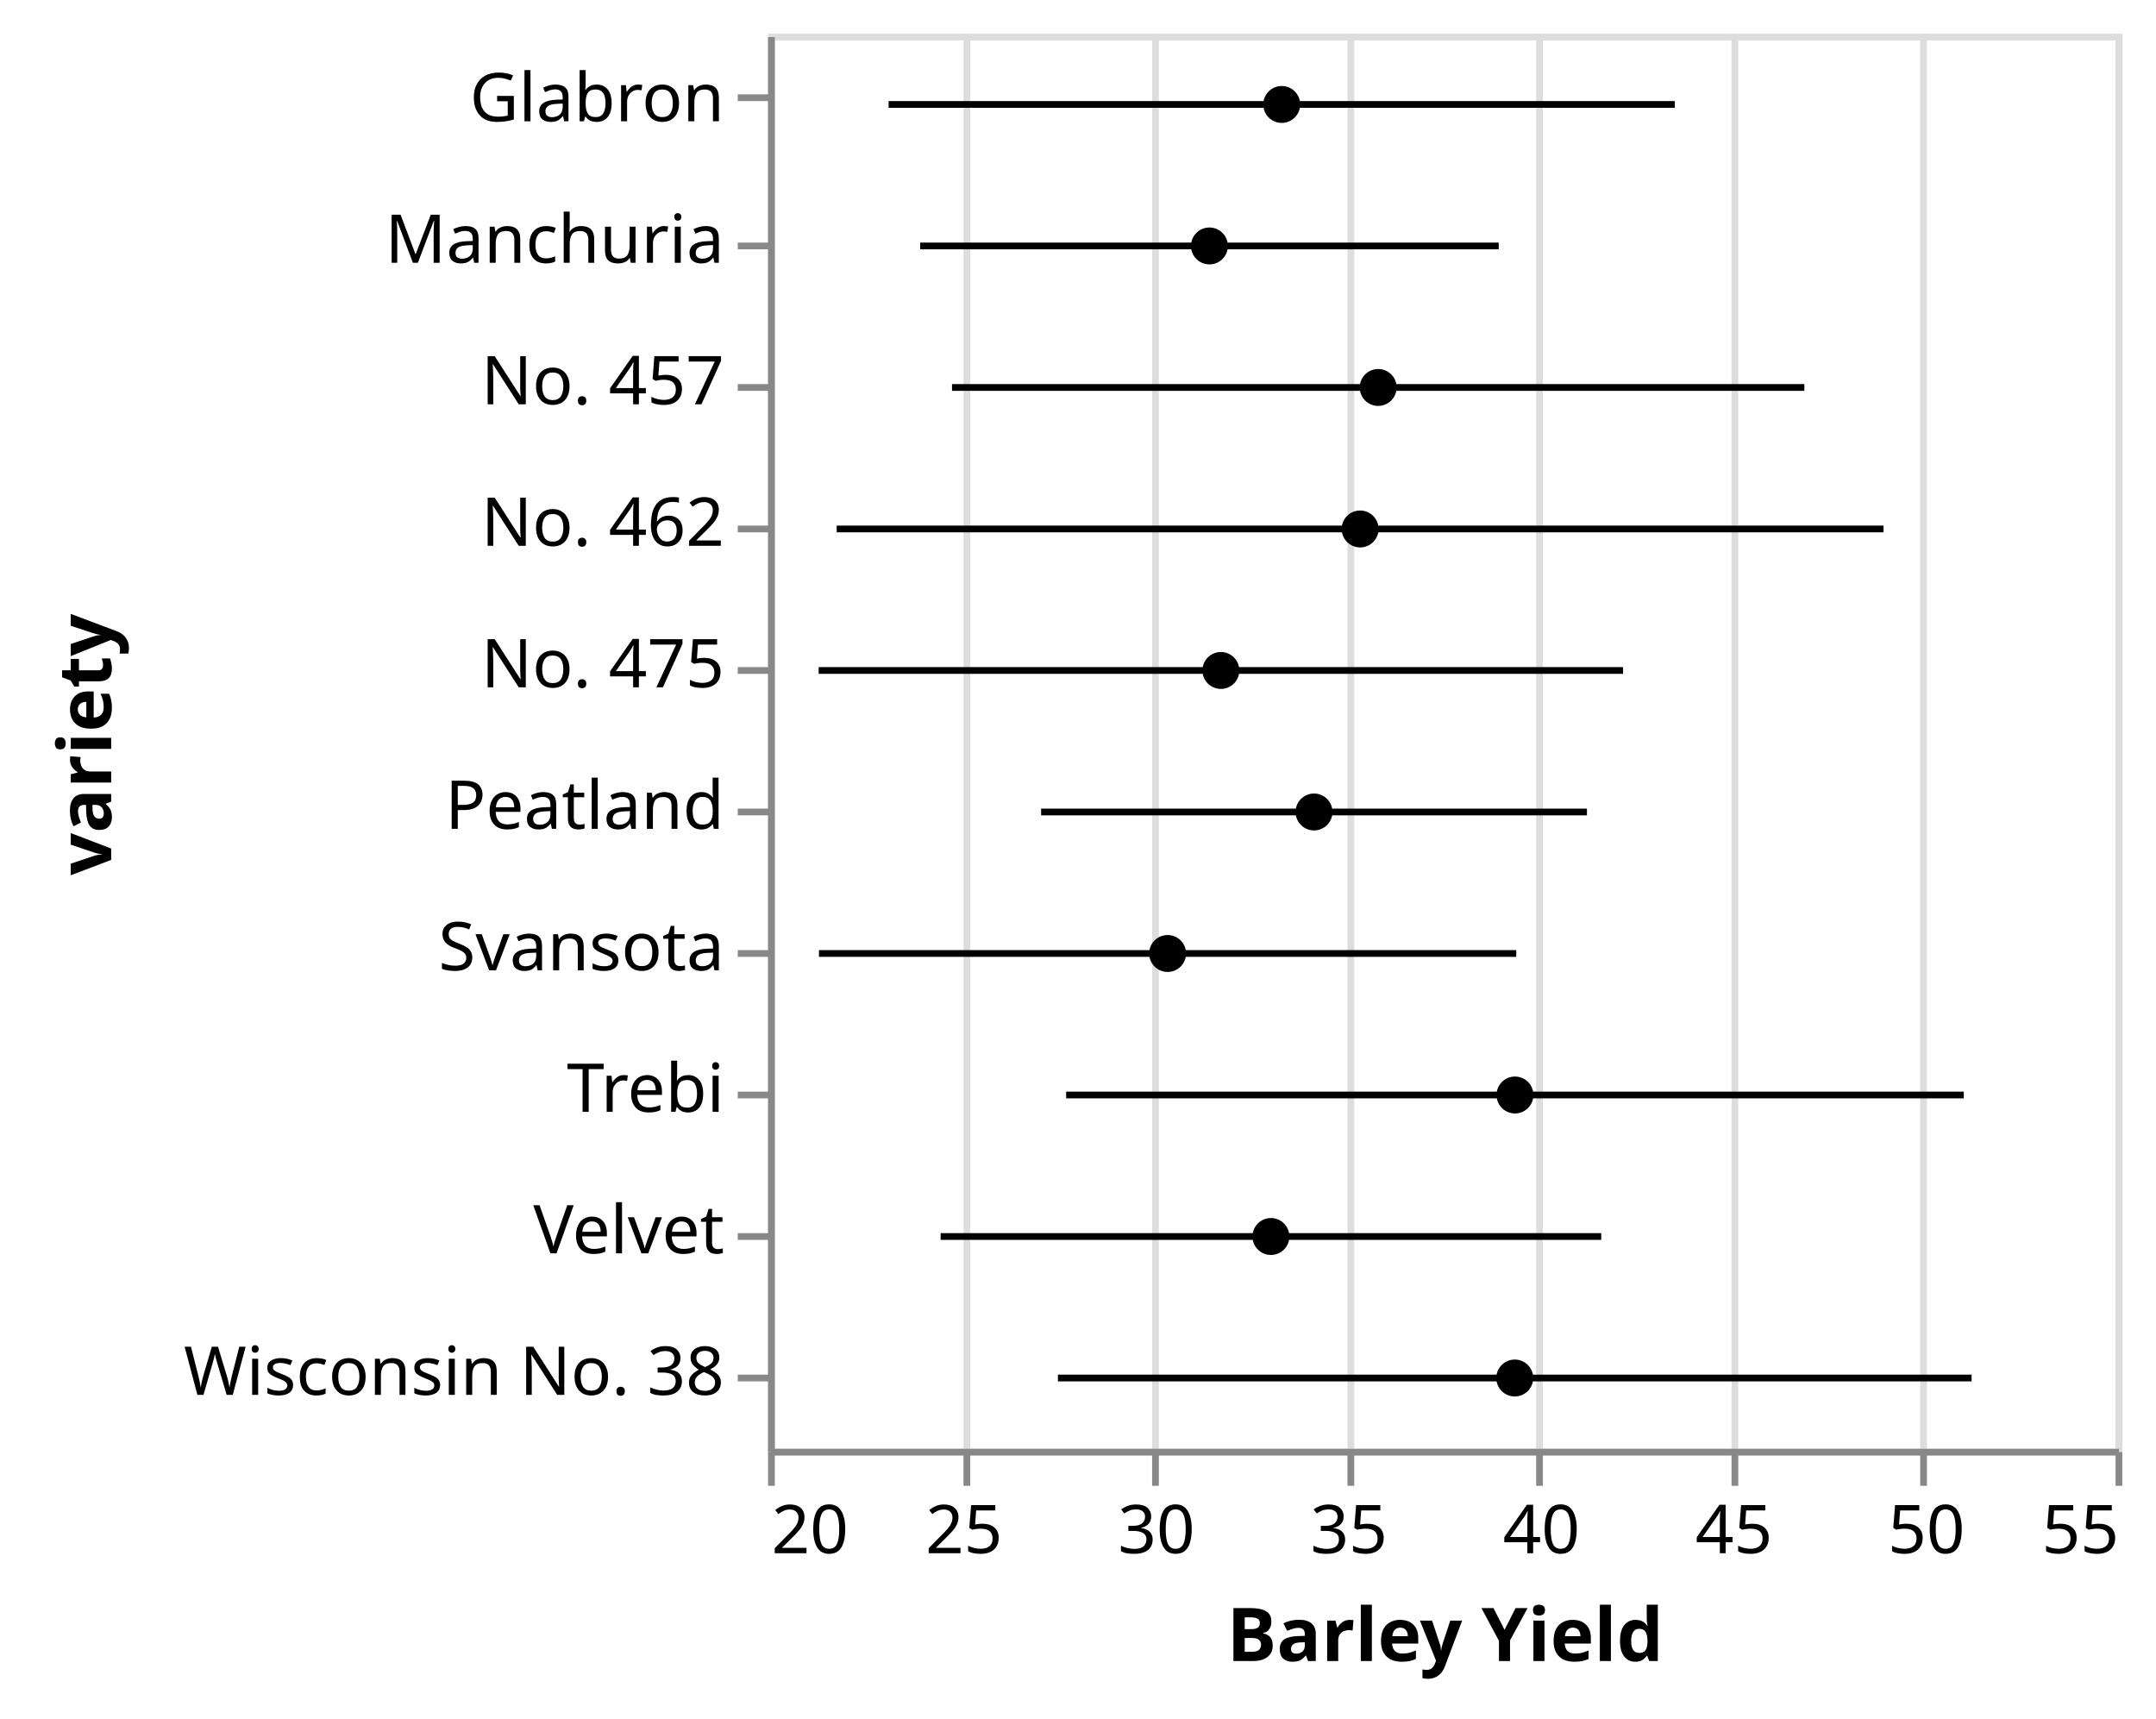
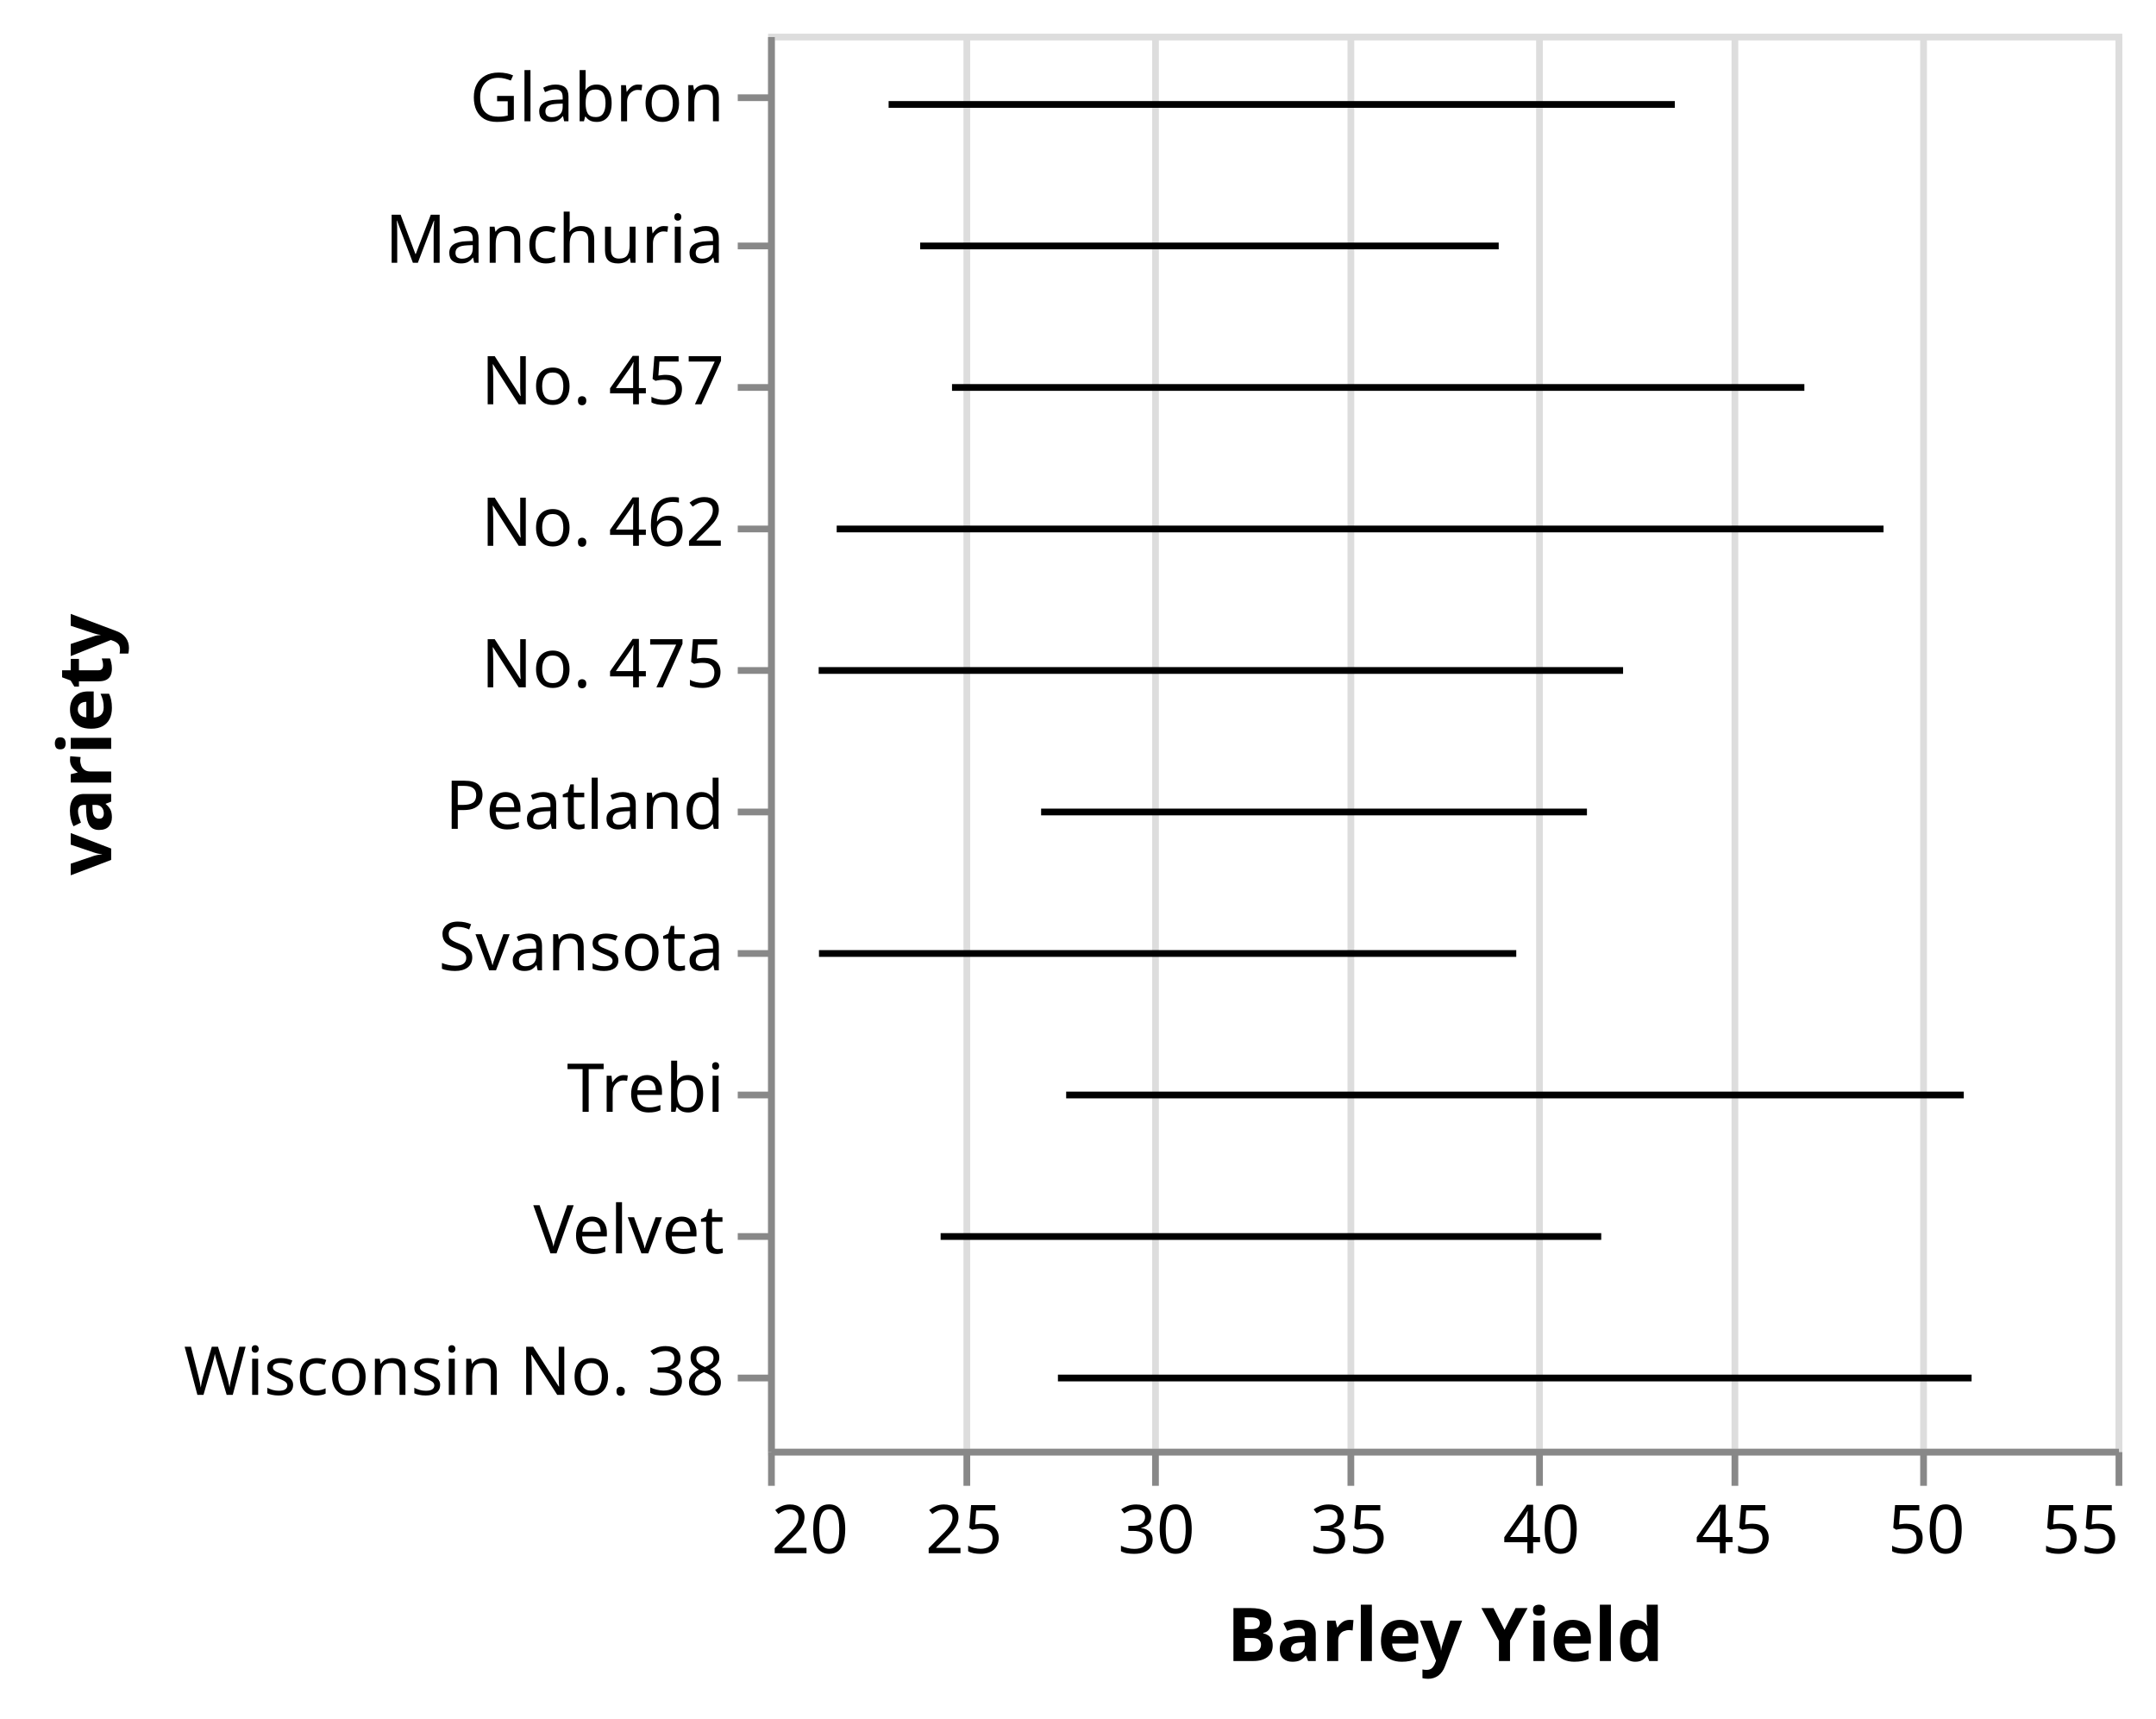
<svg xmlns="http://www.w3.org/2000/svg" class="marks" width="320" height="255" viewBox="0 0 320 255" version="1.1">
  <g transform="translate(114,5)">
    <g class="mark-group role-frame root">
      <g transform="translate(0,0)">
        <path class="background" d="M0.5,0.5h200v210h-200Z" style="fill: none; stroke: #ddd;" />
        <g>
          <g class="mark-group role-axis">
            <g transform="translate(0.5,210.5)">
              <path class="background" d="M0,0h0v0h0Z" style="pointer-events: none; fill: none;" />
              <g>
                <g class="mark-rule role-axis-grid" style="pointer-events: none;">
                  <line transform="translate(0,0)" x2="0" y2="-210" style="fill: none; stroke: #ddd; stroke-width: 1; opacity: 1;" />
                  <line transform="translate(29,0)" x2="0" y2="-210" style="fill: none; stroke: #ddd; stroke-width: 1; opacity: 1;" />
                  <line transform="translate(57,0)" x2="0" y2="-210" style="fill: none; stroke: #ddd; stroke-width: 1; opacity: 1;" />
                  <line transform="translate(86,0)" x2="0" y2="-210" style="fill: none; stroke: #ddd; stroke-width: 1; opacity: 1;" />
                  <line transform="translate(114,0)" x2="0" y2="-210" style="fill: none; stroke: #ddd; stroke-width: 1; opacity: 1;" />
                  <line transform="translate(143,0)" x2="0" y2="-210" style="fill: none; stroke: #ddd; stroke-width: 1; opacity: 1;" />
                  <line transform="translate(171,0)" x2="0" y2="-210" style="fill: none; stroke: #ddd; stroke-width: 1; opacity: 1;" />
                  <line transform="translate(200,0)" x2="0" y2="-210" style="fill: none; stroke: #ddd; stroke-width: 1; opacity: 1;" />
                </g>
              </g>
            </g>
          </g>
          <g class="mark-symbol role-mark layer_0_marks">
-             <path transform="translate(65.50794,31.5)" d="M2.739,0A2.739,2.739,0,1,1,-2.739,0A2.739,2.739,0,1,1,2.739,0" style="fill: black; stroke-width: 2;" />
-             <path transform="translate(76.23809,10.5)" d="M2.739,0A2.739,2.739,0,1,1,-2.739,0A2.739,2.739,0,1,1,2.739,0" style="fill: black; stroke-width: 2;" />
-             <path transform="translate(59.30159,136.5)" d="M2.739,0A2.739,2.739,0,1,1,-2.739,0A2.739,2.739,0,1,1,2.739,0" style="fill: black; stroke-width: 2;" />
-             <path transform="translate(74.63491,178.5)" d="M2.739,0A2.739,2.739,0,1,1,-2.739,0A2.739,2.739,0,1,1,2.739,0" style="fill: black; stroke-width: 2;" />
-             <path transform="translate(110.8571,157.5)" d="M2.739,0A2.739,2.739,0,1,1,-2.739,0A2.739,2.739,0,1,1,2.739,0" style="fill: black; stroke-width: 2;" />
-             <path transform="translate(90.55557,52.5)" d="M2.739,0A2.739,2.739,0,1,1,-2.739,0A2.739,2.739,0,1,1,2.739,0" style="fill: black; stroke-width: 2;" />
-             <path transform="translate(87.87303,73.5)" d="M2.739,0A2.739,2.739,0,1,1,-2.739,0A2.739,2.739,0,1,1,2.739,0" style="fill: black; stroke-width: 2;" />
-             <path transform="translate(81.03175,115.5)" d="M2.739,0A2.739,2.739,0,1,1,-2.739,0A2.739,2.739,0,1,1,2.739,0" style="fill: black; stroke-width: 2;" />
-             <path transform="translate(67.20635,94.5)" d="M2.739,0A2.739,2.739,0,1,1,-2.739,0A2.739,2.739,0,1,1,2.739,0" style="fill: black; stroke-width: 2;" />
-             <path transform="translate(110.8254,199.5)" d="M2.739,0A2.739,2.739,0,1,1,-2.739,0A2.739,2.739,0,1,1,2.739,0" style="fill: black; stroke-width: 2;" />
+             <path transform="translate(0,31.5)" d="M2.739,0A2.739,2.739,0,1,1,-2.739,0A2.739,2.739,0,1,1,2.739,0" style="fill: none; stroke-width: 2;" />
+             <path transform="translate(0,10.5)" d="M2.739,0A2.739,2.739,0,1,1,-2.739,0A2.739,2.739,0,1,1,2.739,0" style="fill: none; stroke-width: 2;" />
+             <path transform="translate(0,136.5)" d="M2.739,0A2.739,2.739,0,1,1,-2.739,0A2.739,2.739,0,1,1,2.739,0" style="fill: none; stroke-width: 2;" />
+             <path transform="translate(0,178.5)" d="M2.739,0A2.739,2.739,0,1,1,-2.739,0A2.739,2.739,0,1,1,2.739,0" style="fill: none; stroke-width: 2;" />
+             <path transform="translate(0,157.5)" d="M2.739,0A2.739,2.739,0,1,1,-2.739,0A2.739,2.739,0,1,1,2.739,0" style="fill: none; stroke-width: 2;" />
+             <path transform="translate(0,52.5)" d="M2.739,0A2.739,2.739,0,1,1,-2.739,0A2.739,2.739,0,1,1,2.739,0" style="fill: none; stroke-width: 2;" />
+             <path transform="translate(0,73.5)" d="M2.739,0A2.739,2.739,0,1,1,-2.739,0A2.739,2.739,0,1,1,2.739,0" style="fill: none; stroke-width: 2;" />
+             <path transform="translate(0,115.5)" d="M2.739,0A2.739,2.739,0,1,1,-2.739,0A2.739,2.739,0,1,1,2.739,0" style="fill: none; stroke-width: 2;" />
+             <path transform="translate(0,94.5)" d="M2.739,0A2.739,2.739,0,1,1,-2.739,0A2.739,2.739,0,1,1,2.739,0" style="fill: none; stroke-width: 2;" />
+             <path transform="translate(0,199.5)" d="M2.739,0A2.739,2.739,0,1,1,-2.739,0A2.739,2.739,0,1,1,2.739,0" style="fill: none; stroke-width: 2;" />
          </g>
          <g class="mark-rule role-mark layer_1_layer_0_marks">
            <line transform="translate(22.57299,31.5)" x2="85.87" y2="0" style="fill: none; stroke: black;" />
            <line transform="translate(17.89214,10.5)" x2="116.692" y2="0" style="fill: none; stroke: black;" />
            <line transform="translate(7.55504,136.5)" x2="103.493" y2="0" style="fill: none; stroke: black;" />
            <line transform="translate(25.61148,178.5)" x2="98.047" y2="0" style="fill: none; stroke: black;" />
            <line transform="translate(44.24305,157.5)" x2="133.228" y2="0" style="fill: none; stroke: black;" />
            <line transform="translate(27.3017,52.5)" x2="126.508" y2="0" style="fill: none; stroke: black;" />
            <line transform="translate(10.18481,73.5)" x2="155.376" y2="0" style="fill: none; stroke: black;" />
            <line transform="translate(40.5251,115.5)" x2="81.013" y2="0" style="fill: none; stroke: black;" />
            <line transform="translate(7.510706,94.5)" x2="119.391" y2="0" style="fill: none; stroke: black;" />
            <line transform="translate(43.02095,199.5)" x2="135.609" y2="0" style="fill: none; stroke: black;" />
          </g>
          <g class="mark-group role-axis">
            <g transform="translate(0.5,210.5)">
              <path class="background" d="M0,0h0v0h0Z" style="pointer-events: none; fill: none;" />
              <g>
                <g class="mark-rule role-axis-tick" style="pointer-events: none;">
                  <line transform="translate(0,0)" x2="0" y2="5" style="fill: none; stroke: #888; stroke-width: 1; opacity: 1;" />
                  <line transform="translate(29,0)" x2="0" y2="5" style="fill: none; stroke: #888; stroke-width: 1; opacity: 1;" />
                  <line transform="translate(57,0)" x2="0" y2="5" style="fill: none; stroke: #888; stroke-width: 1; opacity: 1;" />
                  <line transform="translate(86,0)" x2="0" y2="5" style="fill: none; stroke: #888; stroke-width: 1; opacity: 1;" />
                  <line transform="translate(114,0)" x2="0" y2="5" style="fill: none; stroke: #888; stroke-width: 1; opacity: 1;" />
                  <line transform="translate(143,0)" x2="0" y2="5" style="fill: none; stroke: #888; stroke-width: 1; opacity: 1;" />
                  <line transform="translate(171,0)" x2="0" y2="5" style="fill: none; stroke: #888; stroke-width: 1; opacity: 1;" />
                  <line transform="translate(200,0)" x2="0" y2="5" style="fill: none; stroke: #888; stroke-width: 1; opacity: 1;" />
                </g>
                <g class="mark-text role-axis-label" style="pointer-events: none;">
                  <text text-anchor="start" transform="translate(0,15)" style="font-family: sans-serif; font-size: 10px; fill: #000; opacity: 1;">20</text>
                  <text text-anchor="middle" transform="translate(28.57143,15)" style="font-family: sans-serif; font-size: 10px; fill: #000; opacity: 1;">25</text>
                  <text text-anchor="middle" transform="translate(57.14286,15)" style="font-family: sans-serif; font-size: 10px; fill: #000; opacity: 1;">30</text>
                  <text text-anchor="middle" transform="translate(85.71429,15)" style="font-family: sans-serif; font-size: 10px; fill: #000; opacity: 1;">35</text>
                  <text text-anchor="middle" transform="translate(114.2857,15)" style="font-family: sans-serif; font-size: 10px; fill: #000; opacity: 1;">40</text>
                  <text text-anchor="middle" transform="translate(142.8571,15)" style="font-family: sans-serif; font-size: 10px; fill: #000; opacity: 1;">45</text>
                  <text text-anchor="middle" transform="translate(171.4286,15)" style="font-family: sans-serif; font-size: 10px; fill: #000; opacity: 1;">50</text>
                  <text text-anchor="end" transform="translate(200,15)" style="font-family: sans-serif; font-size: 10px; fill: #000; opacity: 1;">55</text>
                </g>
                <g class="mark-rule role-axis-domain" style="pointer-events: none;">
                  <line transform="translate(0,0)" x2="200" y2="0" style="fill: none; stroke: #888; stroke-width: 1; opacity: 1;" />
                </g>
                <g class="mark-text role-axis-title" style="pointer-events: none;">
                  <text text-anchor="middle" transform="translate(100,31)" style="font-family: sans-serif; font-size: 11px; font-weight: bold; fill: #000; opacity: 1;">Barley Yield</text>
                </g>
              </g>
            </g>
          </g>
          <g class="mark-group role-axis">
            <g transform="translate(0.5,0.5)">
              <path class="background" d="M0,0h0v0h0Z" style="pointer-events: none; fill: none;" />
              <g>
                <g class="mark-rule role-axis-tick" style="pointer-events: none;">
                  <line transform="translate(0,9)" x2="-5" y2="0" style="fill: none; stroke: #888; stroke-width: 1; opacity: 1;" />
                  <line transform="translate(0,31)" x2="-5" y2="0" style="fill: none; stroke: #888; stroke-width: 1; opacity: 1;" />
                  <line transform="translate(0,52)" x2="-5" y2="0" style="fill: none; stroke: #888; stroke-width: 1; opacity: 1;" />
                  <line transform="translate(0,73)" x2="-5" y2="0" style="fill: none; stroke: #888; stroke-width: 1; opacity: 1;" />
                  <line transform="translate(0,94)" x2="-5" y2="0" style="fill: none; stroke: #888; stroke-width: 1; opacity: 1;" />
                  <line transform="translate(0,115)" x2="-5" y2="0" style="fill: none; stroke: #888; stroke-width: 1; opacity: 1;" />
                  <line transform="translate(0,136)" x2="-5" y2="0" style="fill: none; stroke: #888; stroke-width: 1; opacity: 1;" />
                  <line transform="translate(0,157)" x2="-5" y2="0" style="fill: none; stroke: #888; stroke-width: 1; opacity: 1;" />
                  <line transform="translate(0,178)" x2="-5" y2="0" style="fill: none; stroke: #888; stroke-width: 1; opacity: 1;" />
                  <line transform="translate(0,199)" x2="-5" y2="0" style="fill: none; stroke: #888; stroke-width: 1; opacity: 1;" />
                </g>
                <g class="mark-text role-axis-label" style="pointer-events: none;">
                  <text text-anchor="end" transform="translate(-7,12.5)" style="font-family: sans-serif; font-size: 10px; fill: #000; opacity: 1;">Glabron</text>
                  <text text-anchor="end" transform="translate(-7,33.5)" style="font-family: sans-serif; font-size: 10px; fill: #000; opacity: 1;">Manchuria</text>
                  <text text-anchor="end" transform="translate(-7,54.5)" style="font-family: sans-serif; font-size: 10px; fill: #000; opacity: 1;">No. 457</text>
                  <text text-anchor="end" transform="translate(-7,75.5)" style="font-family: sans-serif; font-size: 10px; fill: #000; opacity: 1;">No. 462</text>
                  <text text-anchor="end" transform="translate(-7,96.5)" style="font-family: sans-serif; font-size: 10px; fill: #000; opacity: 1;">No. 475</text>
                  <text text-anchor="end" transform="translate(-7,117.5)" style="font-family: sans-serif; font-size: 10px; fill: #000; opacity: 1;">Peatland</text>
                  <text text-anchor="end" transform="translate(-7,138.5)" style="font-family: sans-serif; font-size: 10px; fill: #000; opacity: 1;">Svansota</text>
                  <text text-anchor="end" transform="translate(-7,159.5)" style="font-family: sans-serif; font-size: 10px; fill: #000; opacity: 1;">Trebi</text>
                  <text text-anchor="end" transform="translate(-7,180.5)" style="font-family: sans-serif; font-size: 10px; fill: #000; opacity: 1;">Velvet</text>
                  <text text-anchor="end" transform="translate(-7,201.5)" style="font-family: sans-serif; font-size: 10px; fill: #000; opacity: 1;">Wisconsin No. 38</text>
                </g>
                <g class="mark-rule role-axis-domain" style="pointer-events: none;">
                  <line transform="translate(0,0)" x2="0" y2="210" style="fill: none; stroke: #888; stroke-width: 1; opacity: 1;" />
                </g>
                <g class="mark-text role-axis-title" style="pointer-events: none;">
                  <text text-anchor="middle" transform="translate(-96,105) rotate(-90) translate(0,-2)" style="font-family: sans-serif; font-size: 11px; font-weight: bold; fill: #000; opacity: 1;">variety</text>
                </g>
              </g>
            </g>
          </g>
        </g>
      </g>
    </g>
  </g>
</svg>
